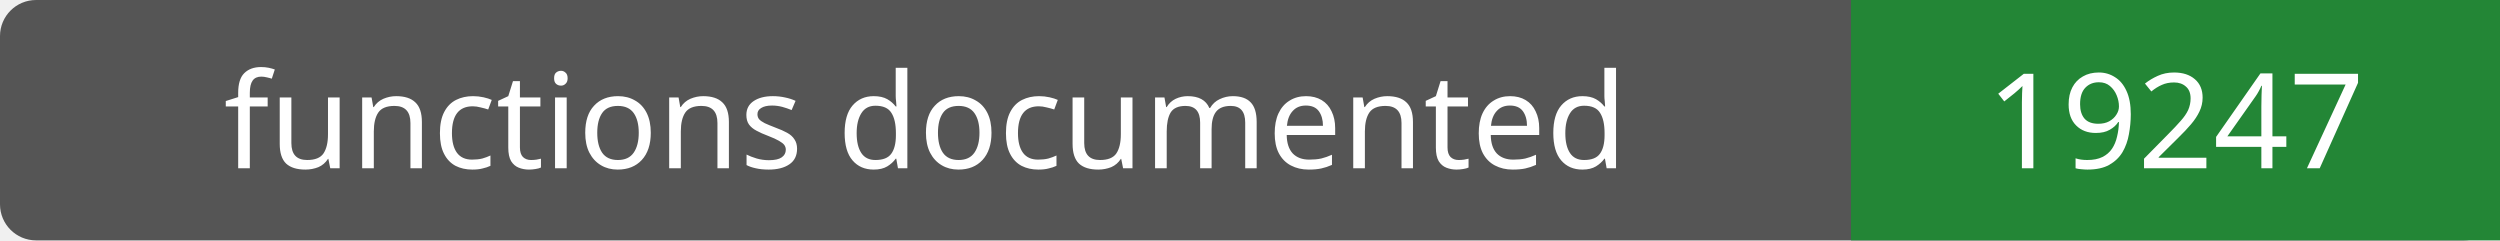
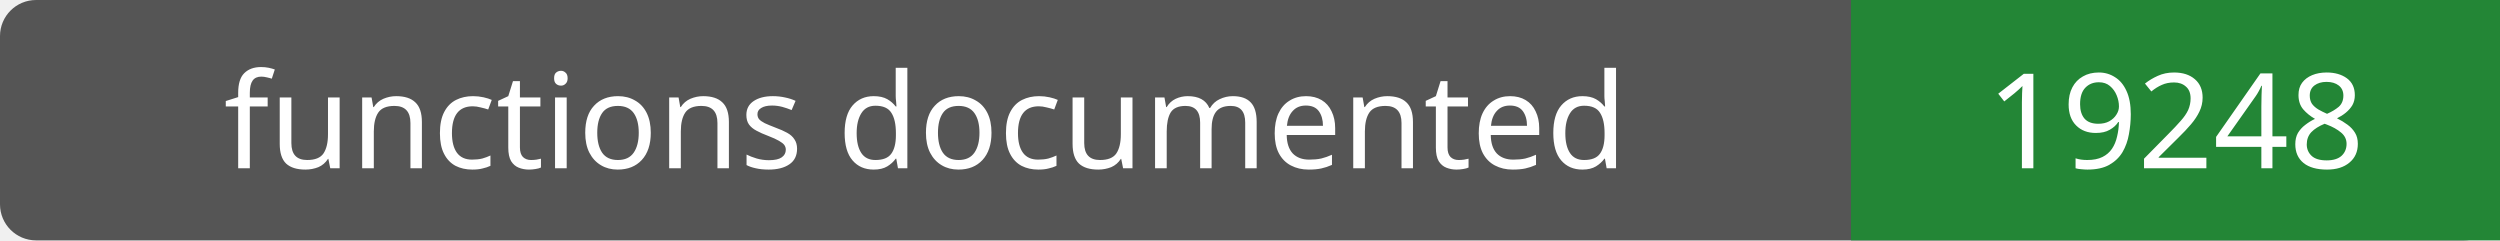
- <svg xmlns="http://www.w3.org/2000/svg" width="208" height="20" role="img" aria-label="functions documented: 19247">
+ <svg xmlns="http://www.w3.org/2000/svg" width="208" height="20" role="img" aria-label="functions documented: 19248">
  <rect width="208" height="20" rx="3" fill="#555" />
  <path fill="#238636" d="M154 0h54v20H154z" />
  <g fill="#fff" text-anchor="middle" font-family="Verdana,sans-serif" font-size="11">
    <text x="77.0" y="14">functions documented</text>
-     <text x="181.0" y="14">19247</text>
+     <text x="181.0" y="14">19248</text>
  </g>
</svg>
